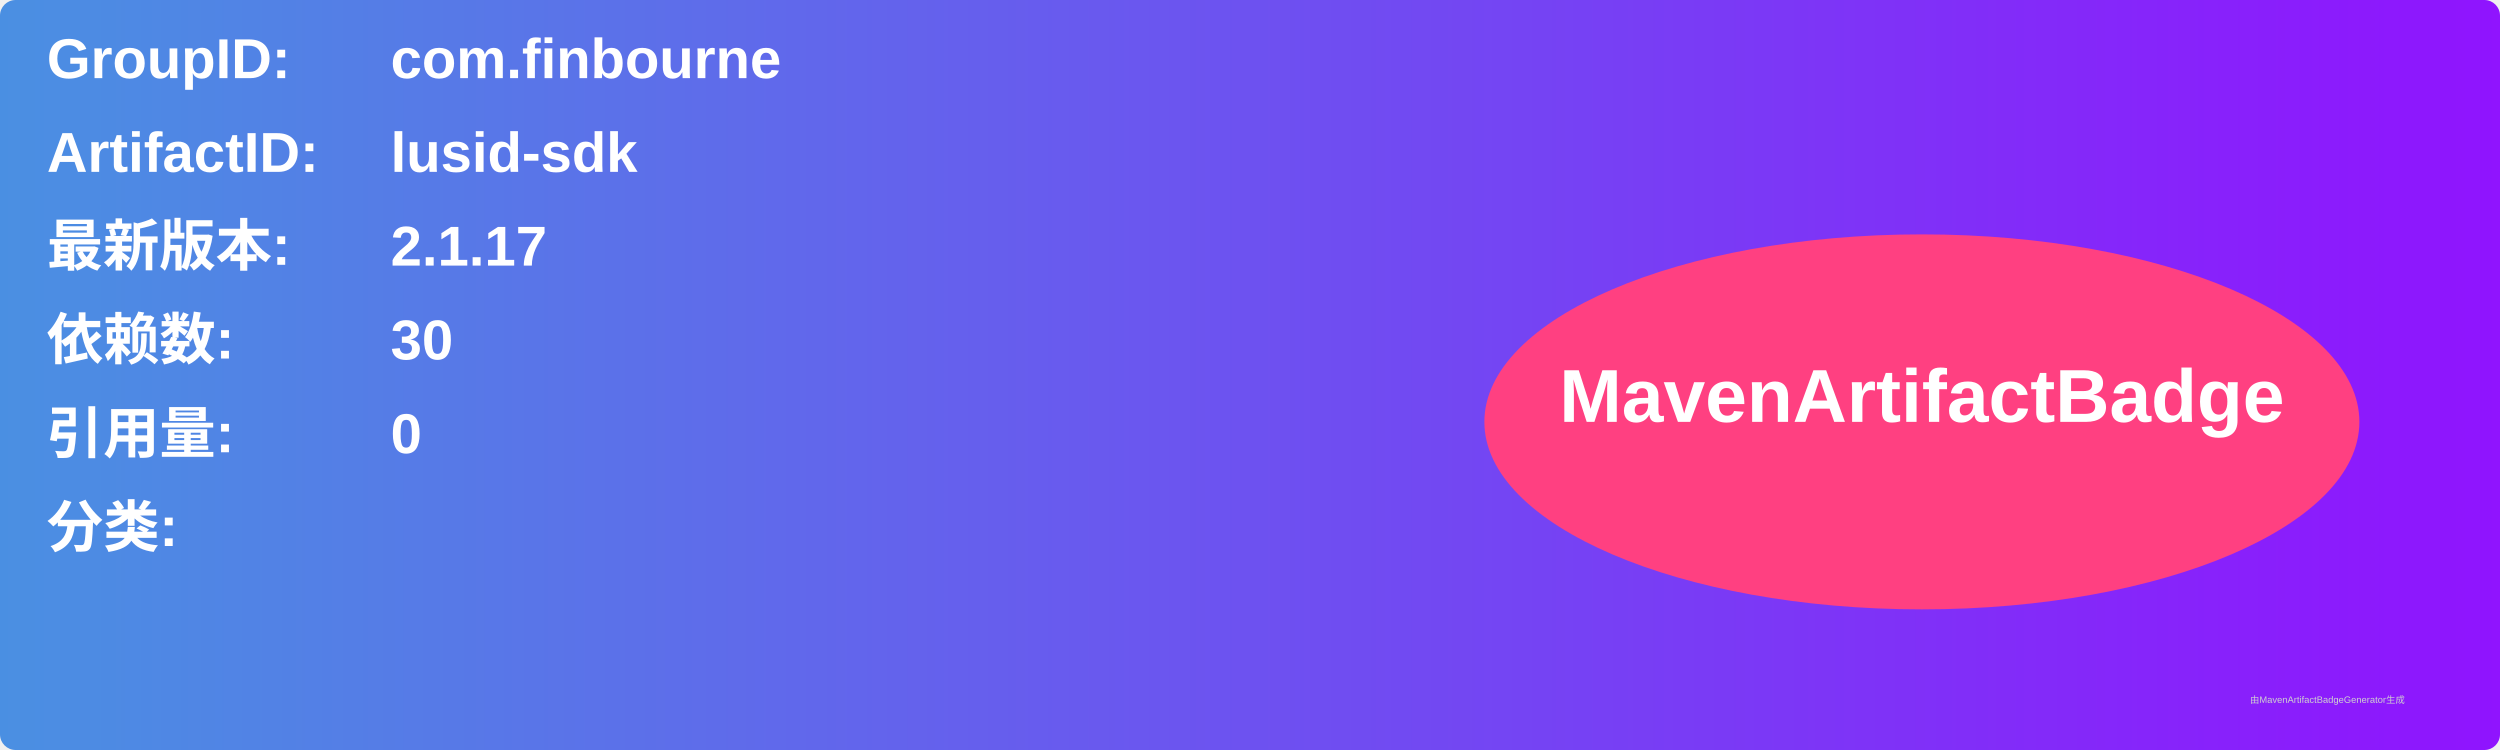
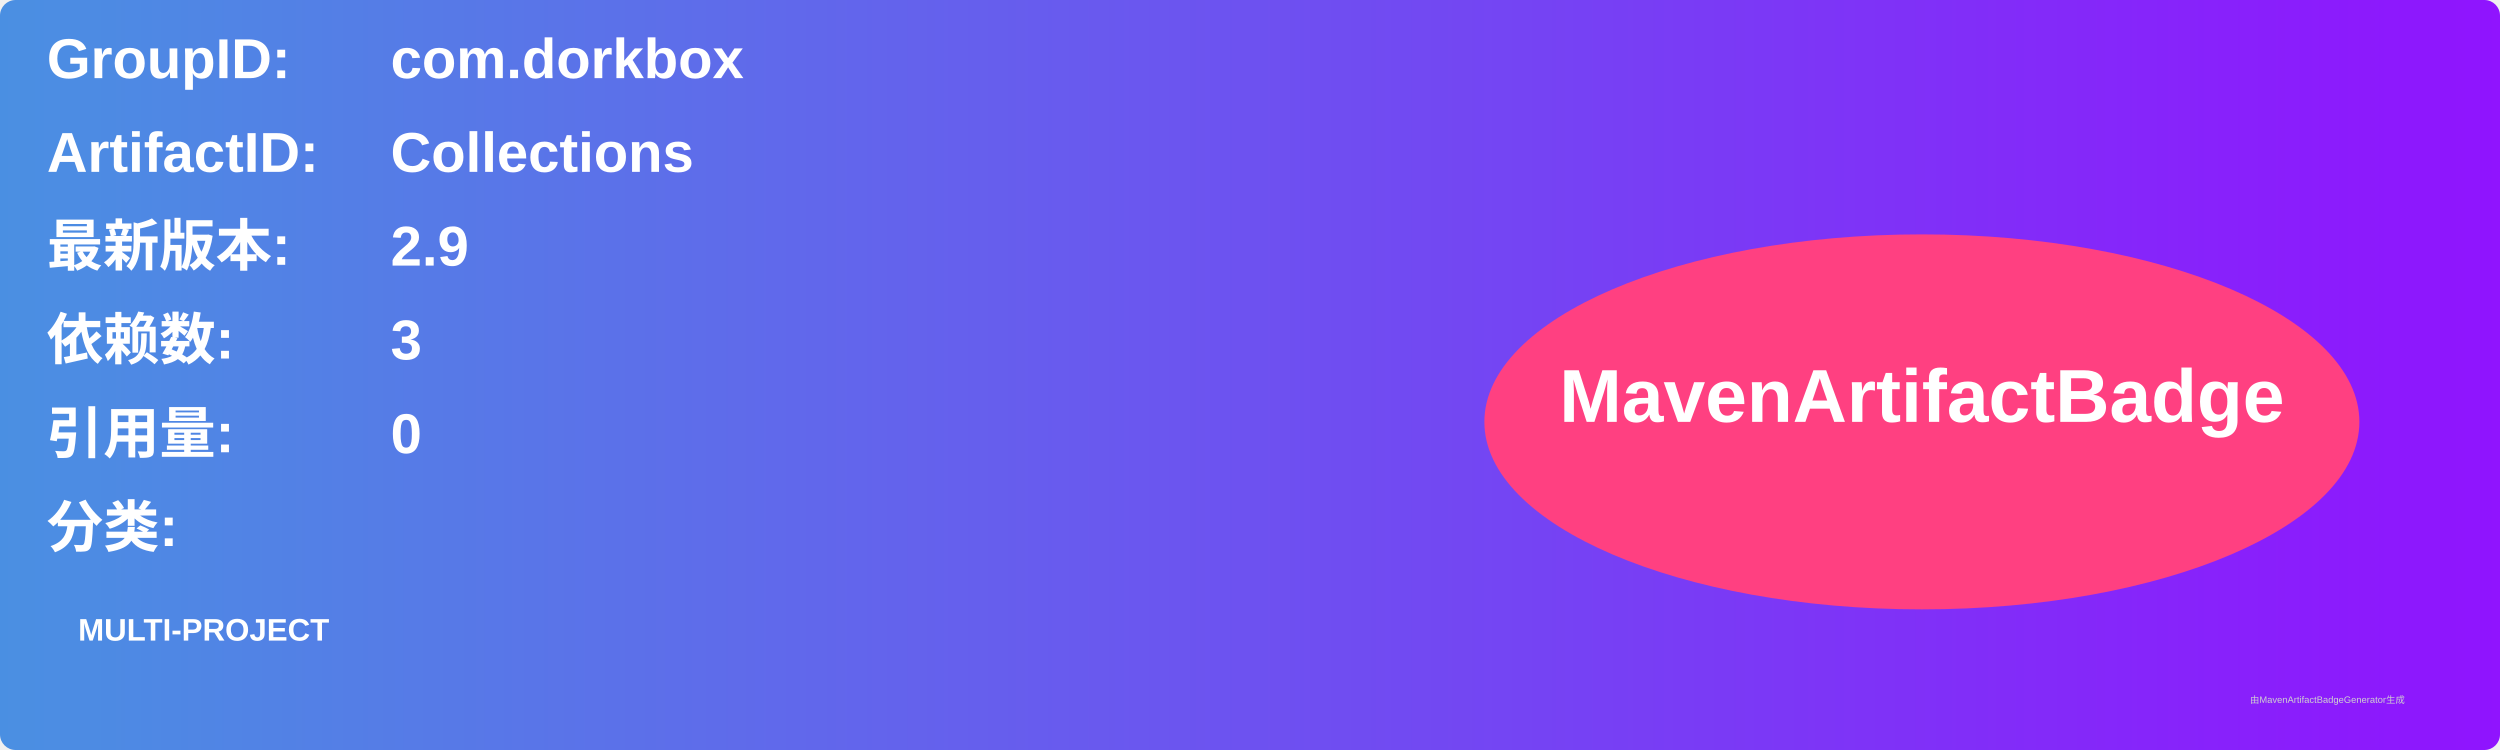
<svg xmlns="http://www.w3.org/2000/svg" width="800" height="240" viewBox="0 0 800 240">
  <linearGradient id="grad" x1="0%" y1="0%" x2="100%" y2="0%">
    <stop offset="0%" stop-color="#4a90e2" />
    <stop offset="100%" stop-color="#9013fe" />
  </linearGradient>
  <rect width="100%" height="100%" rx="5" ry="5" fill="url(#grad)" />
  <g transform="translate(15, 15)">
    <text x="0" y="10" font-family="Arial" font-size="18" fill="white" font-weight="bold" width="260">GroupID:</text>
-     <text x="110" y="10" font-family="Arial" font-size="18" fill="white" font-weight="bold" width="460">com.finbourne</text>
+     <text x="110" y="10" font-family="Arial" font-size="18" fill="white" font-weight="bold" width="460">com.dorkbox</text>
    <text x="0" y="40" font-family="Arial" font-size="18" fill="white" font-weight="bold" width="260">ArtifactID:</text>
-     <text x="110" y="40" font-family="Arial" font-size="18" fill="white" font-weight="bold" width="460">lusid-sdk</text>
+     <text x="110" y="40" font-family="Arial" font-size="18" fill="white" font-weight="bold" width="460">Collections</text>
    <text x="0" y="70" font-family="Arial" font-size="18" fill="white" font-weight="bold">最新版本:</text>
    <text x="110" y="70" font-family="Arial" font-size="18" fill="white" font-weight="bold">
-       <tspan font-weight="bold">2.1.17</tspan>
+       <tspan font-weight="bold">2.9</tspan>
    </text>
    <text x="0" y="100" font-family="Arial" font-size="18" fill="white" font-weight="bold">依赖数: </text>
    <text x="110" y="100" font-family="Arial" font-size="18" fill="white">
-       <tspan font-weight="bold">30</tspan>
+       <tspan font-weight="bold">3</tspan>
    </text>
    <text x="0" y="130" font-family="Arial" font-size="18" fill="white" font-weight="bold">引用量: </text>
    <text x="110" y="130" font-family="Arial" font-size="18" fill="white">
      <tspan font-weight="bold">0</tspan>
    </text>
    <text x="0" y="160" font-family="Arial" font-size="18" fill="white" font-weight="bold">分类:</text>
    <text x="10" y="190" font-family="Arial" font-size="10" fill="white">
-       <tspan font-weight="bold" />
+       <tspan font-weight="bold">MULTI-PROJECT</tspan>
    </text>
    <ellipse cx="600" cy="120" rx="140" ry="60" fill="#ff4081" />
    <text x="600" y="120" text-anchor="middle" font-family="Arial" font-size="24" fill="white" font-weight="bold">MavenArtifactBadge</text>
  </g>
  <text x="720" y="225" font-family="Arial" font-size="3" fill="#d0d0d0">由MavenArtifactBadgeGenerator生成</text>
</svg>
